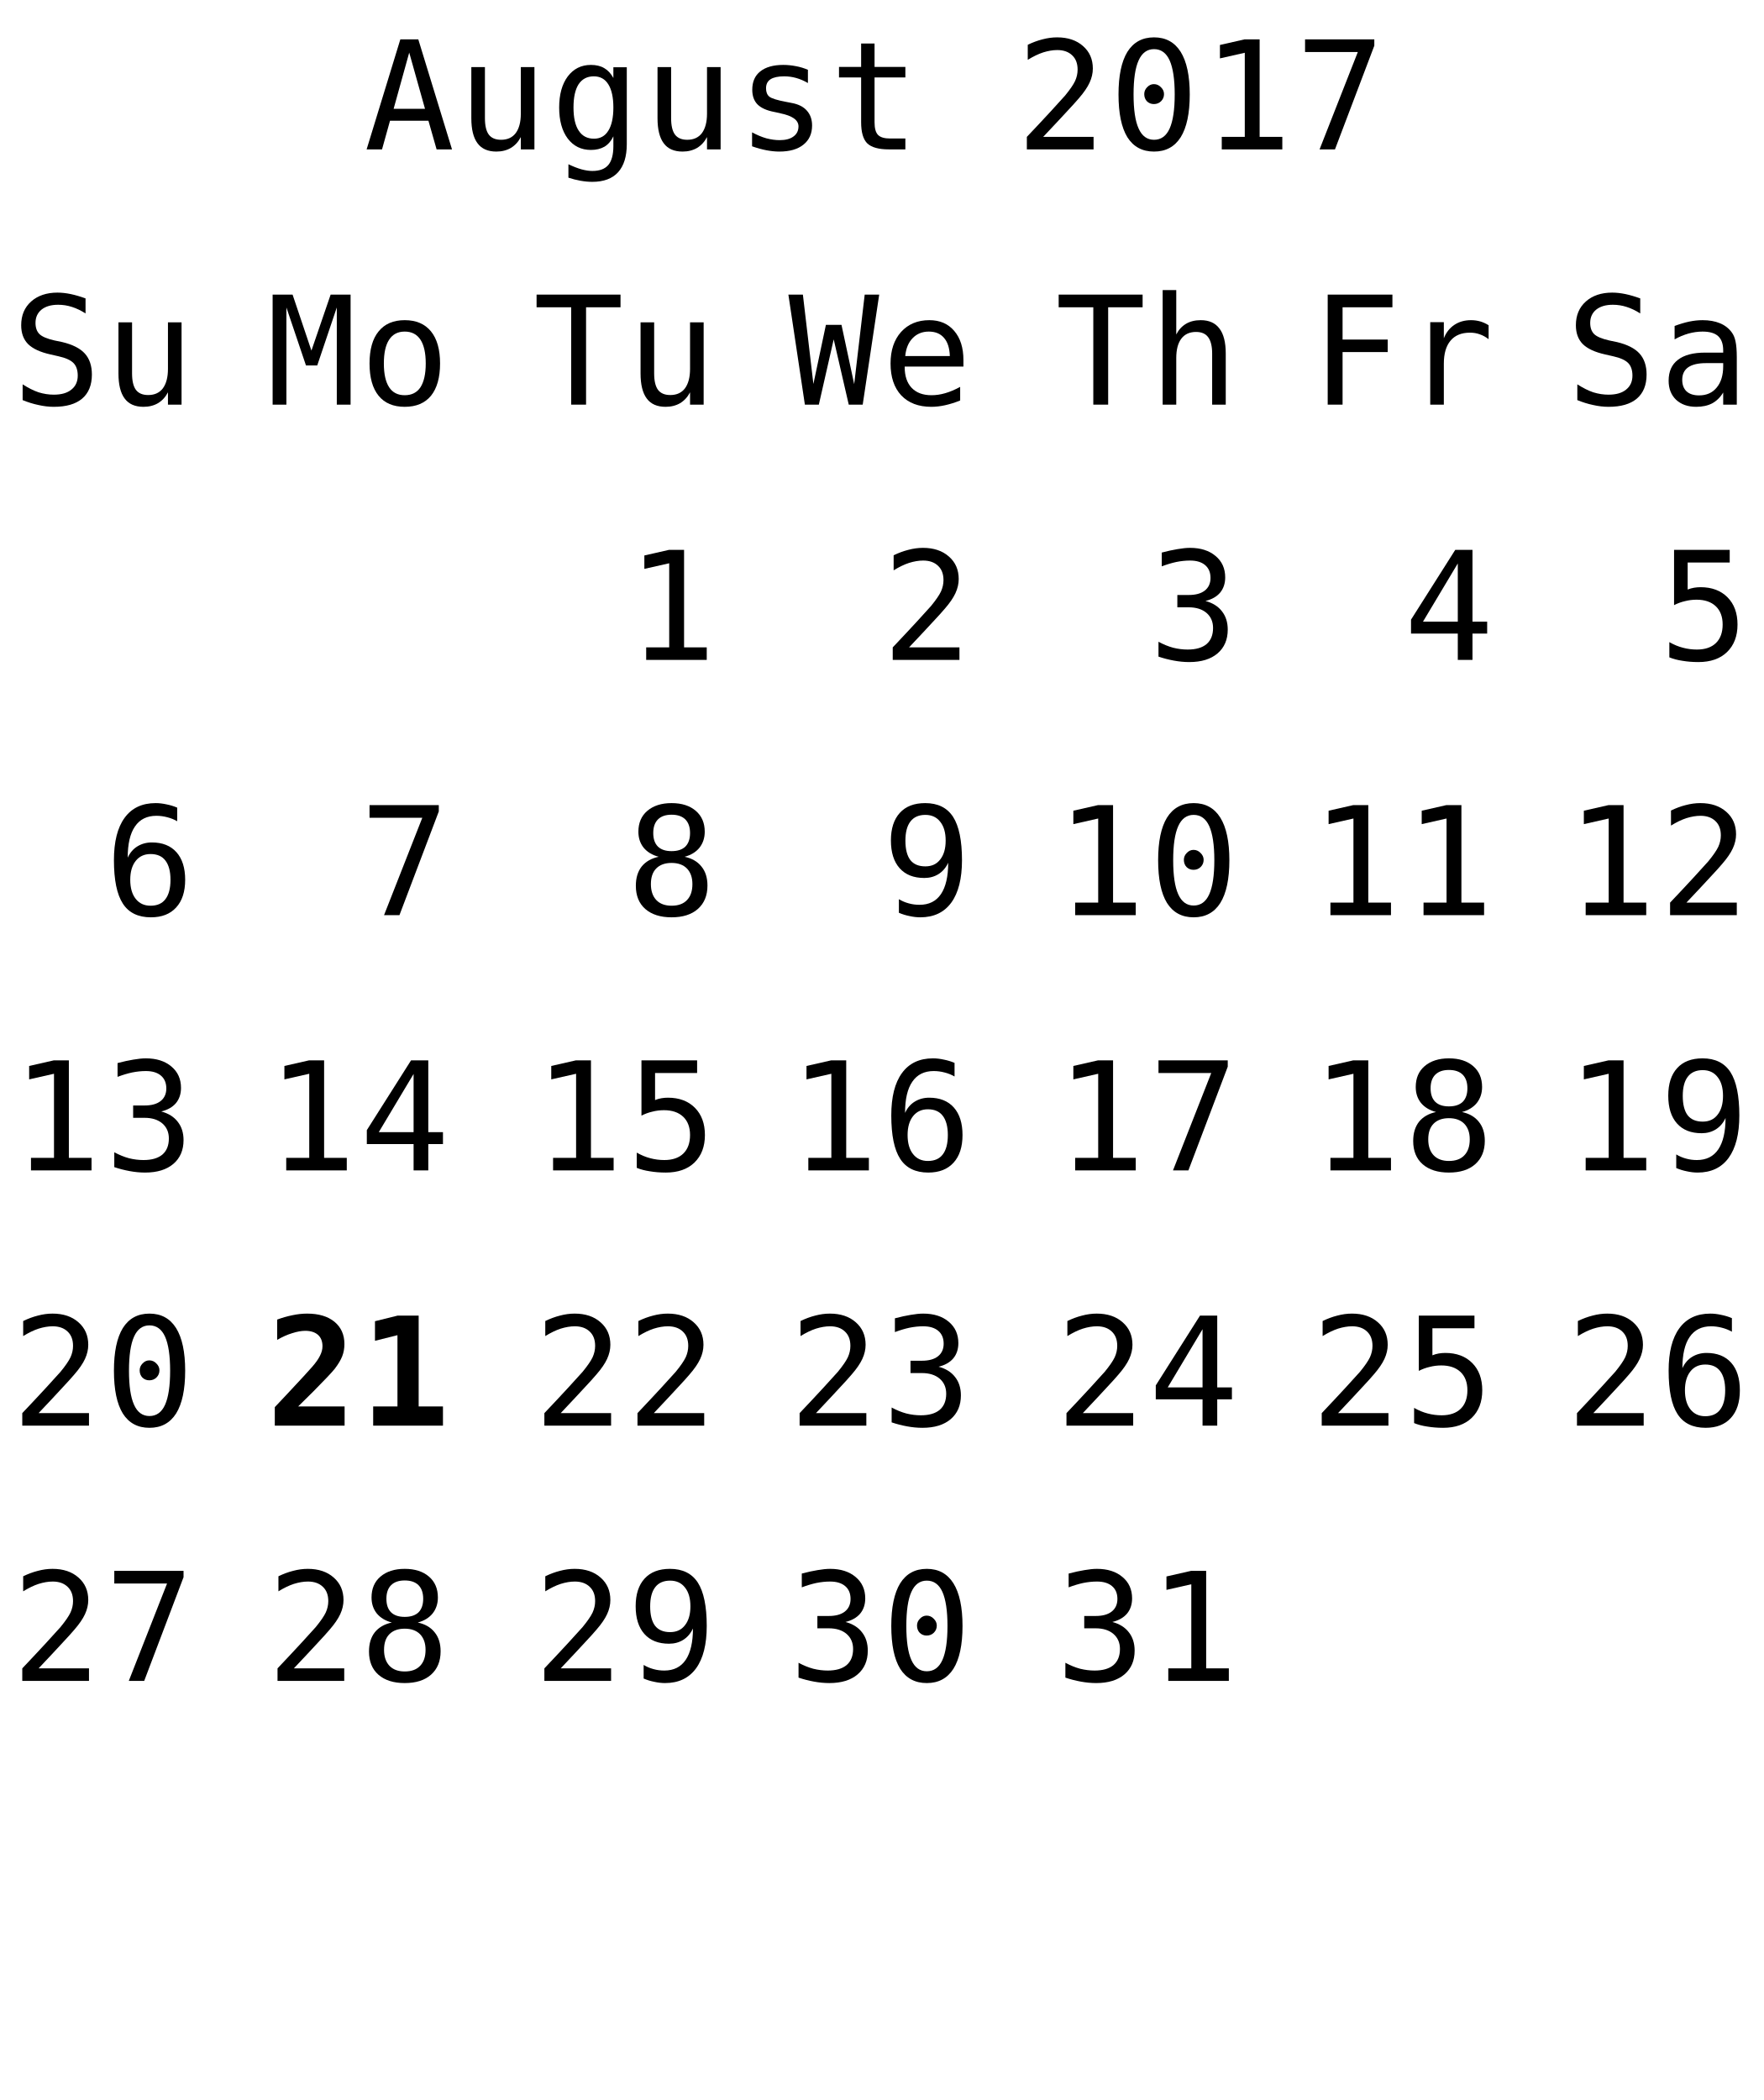
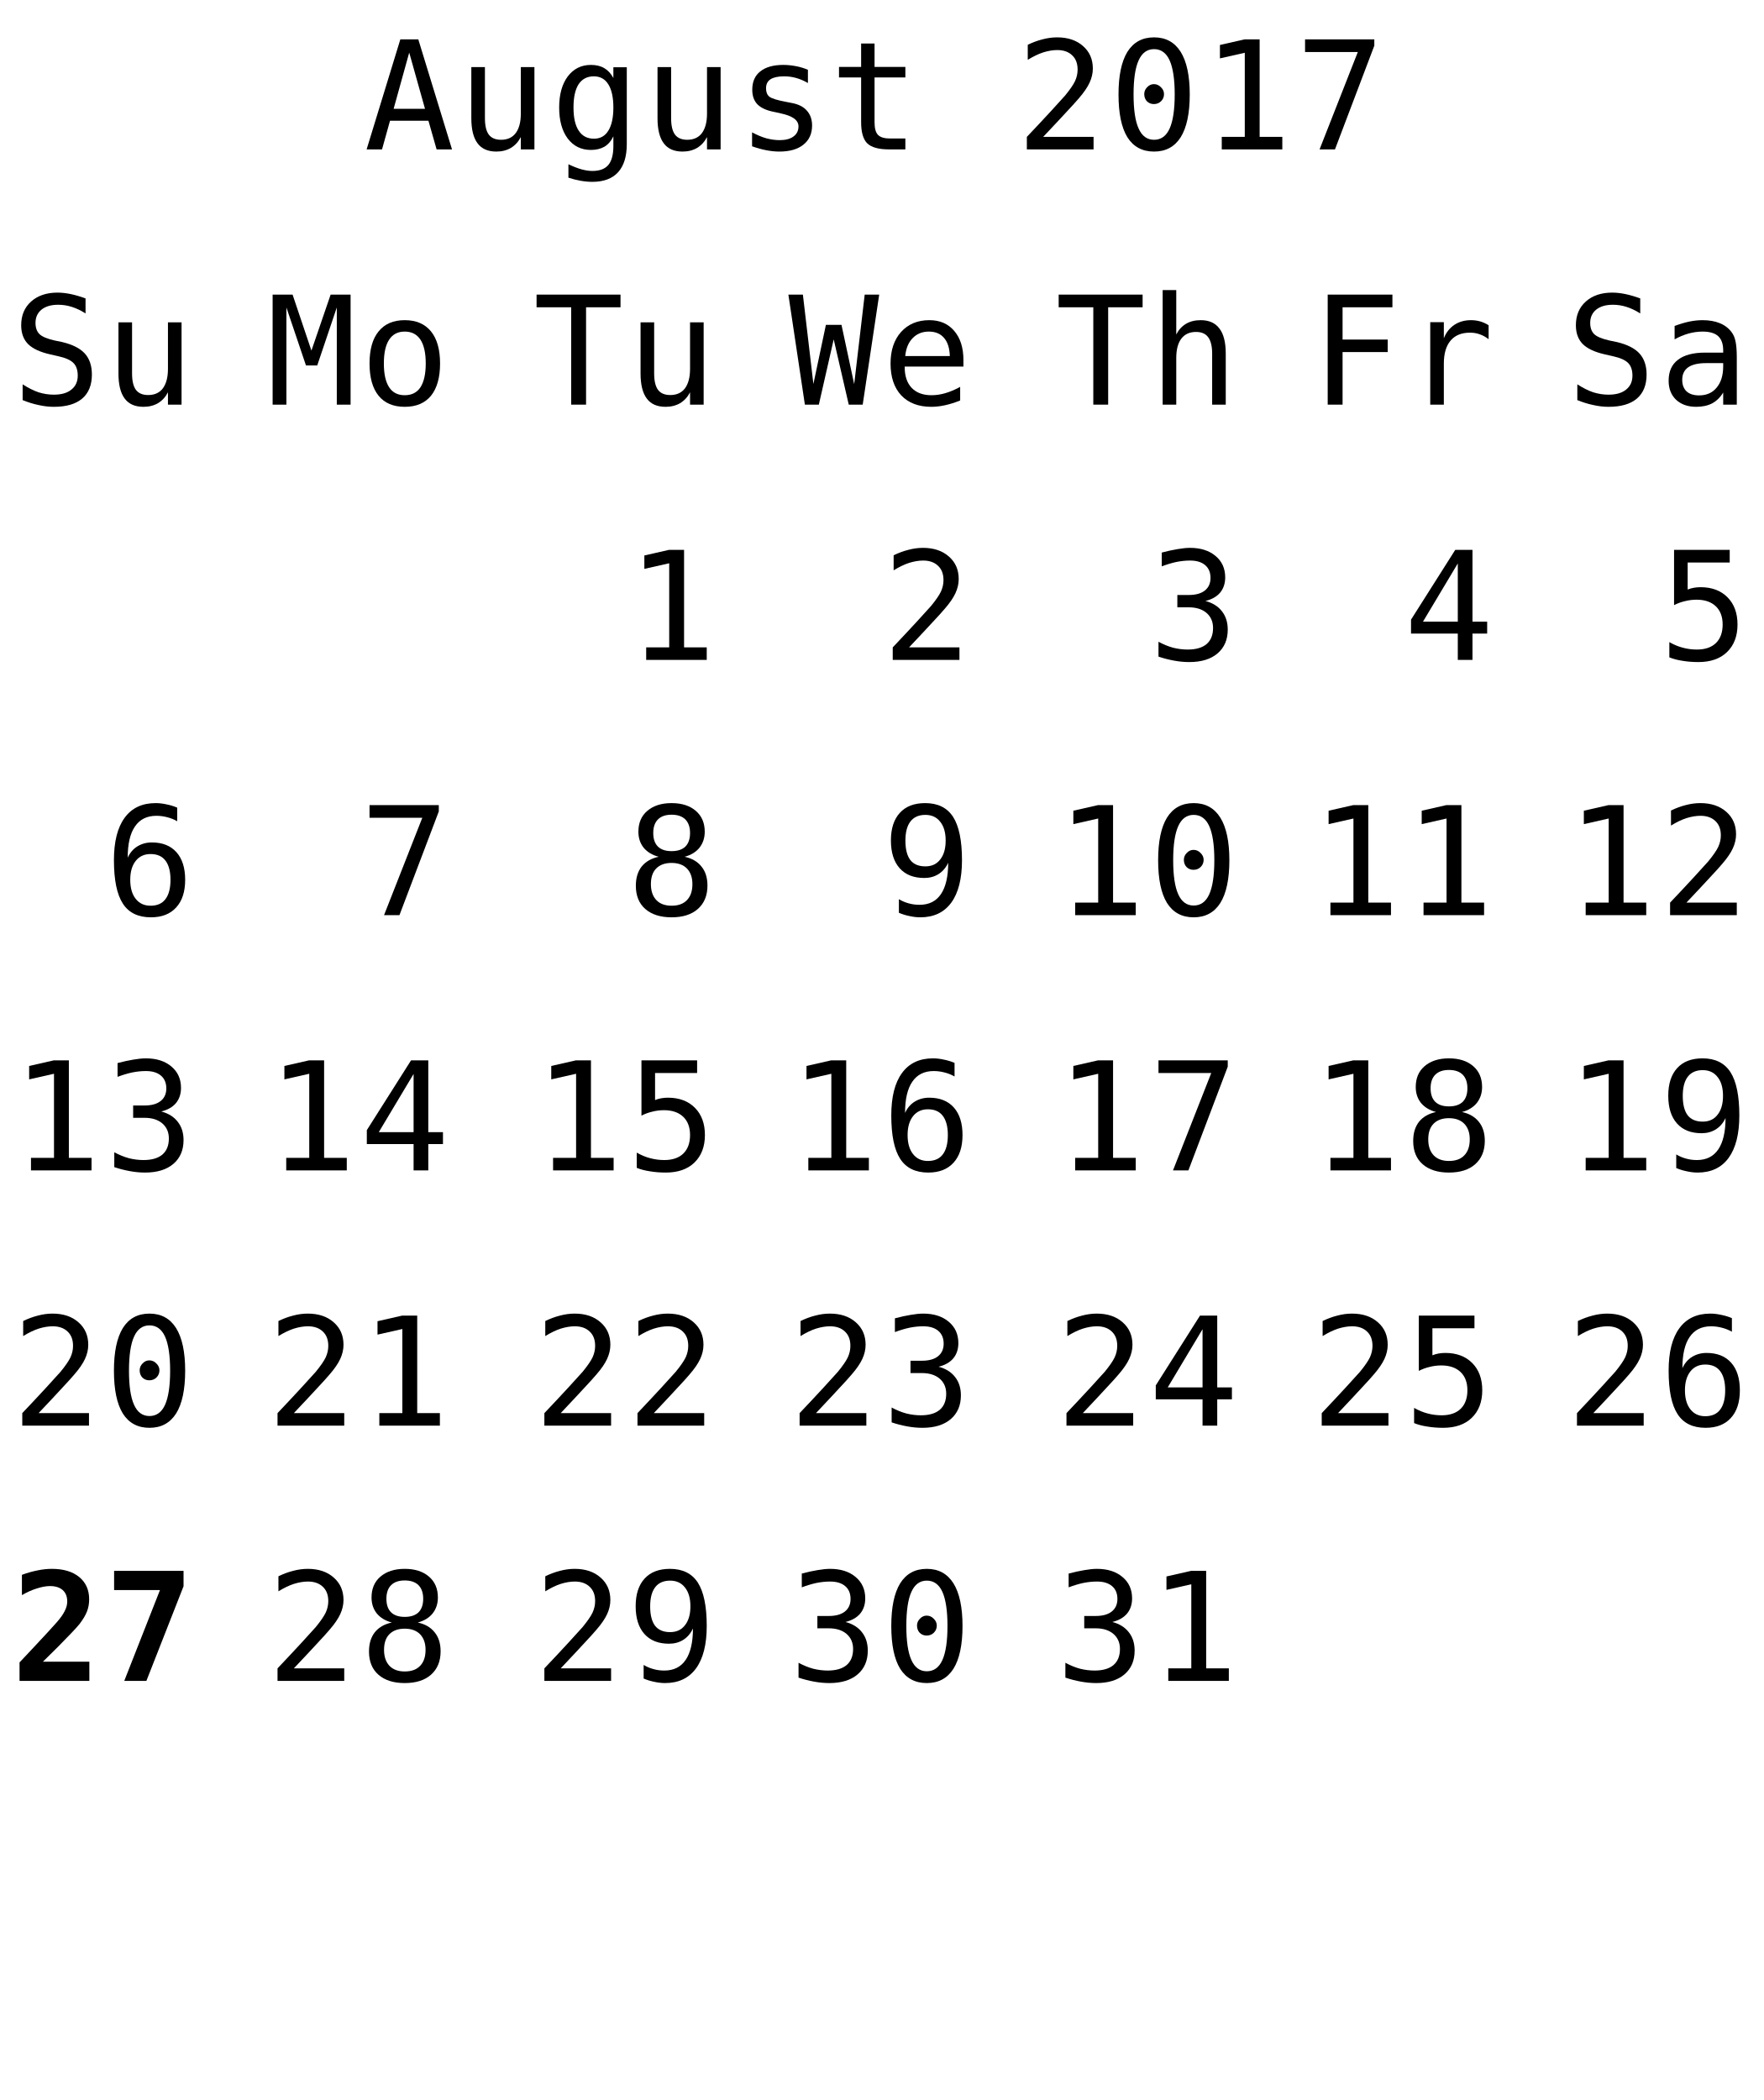
<svg xmlns="http://www.w3.org/2000/svg" xmlns:xlink="http://www.w3.org/1999/xlink" width="152pt" height="181pt" viewBox="0 0 152 181" version="1.1">
  <defs>
    <g>
      <symbol overflow="visible" id="glyph0-0">
        <path style="stroke:none;" d="M 0.656 2.297 L 0.656 -9.172 L 7.156 -9.172 L 7.156 2.297 Z M 1.391 1.578 L 6.438 1.578 L 6.438 -8.438 L 1.391 -8.438 Z M 1.391 1.578 " />
      </symbol>
      <symbol overflow="visible" id="glyph0-1">
        <path style="stroke:none;" d="M 3.906 -8.344 L 2.562 -3.5 L 5.266 -3.5 Z M 3.141 -9.484 L 4.688 -9.484 L 7.594 0 L 6.266 0 L 5.562 -2.469 L 2.25 -2.469 L 1.562 0 L 0.234 0 Z M 3.141 -9.484 " />
      </symbol>
      <symbol overflow="visible" id="glyph0-2">
        <path style="stroke:none;" d="M 1.234 -2.688 L 1.234 -7.094 L 2.406 -7.094 L 2.406 -2.688 C 2.406 -2.051 2.516 -1.582 2.734 -1.281 C 2.961 -0.977 3.316 -0.828 3.797 -0.828 C 4.348 -0.828 4.77 -1.02 5.062 -1.406 C 5.352 -1.801 5.5 -2.359 5.5 -3.078 L 5.5 -7.094 L 6.672 -7.094 L 6.672 0 L 5.5 0 L 5.5 -1.062 C 5.289 -0.656 5.004 -0.344 4.641 -0.125 C 4.285 0.082 3.867 0.188 3.391 0.188 C 2.66 0.188 2.117 -0.051 1.766 -0.531 C 1.41 -1.008 1.234 -1.727 1.234 -2.688 Z M 1.234 -2.688 " />
      </symbol>
      <symbol overflow="visible" id="glyph0-3">
        <path style="stroke:none;" d="M 5.453 -3.609 C 5.453 -4.484 5.305 -5.148 5.016 -5.609 C 4.734 -6.066 4.316 -6.297 3.766 -6.297 C 3.191 -6.297 2.754 -6.066 2.453 -5.609 C 2.16 -5.148 2.016 -4.484 2.016 -3.609 C 2.016 -2.734 2.164 -2.066 2.469 -1.609 C 2.77 -1.148 3.207 -0.922 3.781 -0.922 C 4.32 -0.922 4.734 -1.148 5.016 -1.609 C 5.305 -2.066 5.453 -2.734 5.453 -3.609 Z M 6.609 -0.453 C 6.609 0.609 6.359 1.414 5.859 1.969 C 5.359 2.52 4.617 2.797 3.641 2.797 C 3.316 2.797 2.977 2.766 2.625 2.703 C 2.27 2.641 1.922 2.551 1.578 2.438 L 1.578 1.281 C 1.992 1.477 2.367 1.625 2.703 1.719 C 3.047 1.812 3.359 1.859 3.641 1.859 C 4.266 1.859 4.723 1.688 5.016 1.344 C 5.305 1 5.453 0.457 5.453 -0.281 L 5.453 -1.125 C 5.266 -0.727 5.008 -0.43 4.688 -0.234 C 4.363 -0.047 3.973 0.047 3.516 0.047 C 2.68 0.047 2.016 -0.281 1.516 -0.938 C 1.023 -1.602 0.781 -2.492 0.781 -3.609 C 0.781 -4.723 1.023 -5.613 1.516 -6.281 C 2.016 -6.945 2.68 -7.281 3.516 -7.281 C 3.973 -7.281 4.359 -7.188 4.672 -7 C 4.984 -6.82 5.242 -6.539 5.453 -6.156 L 5.453 -7.078 L 6.609 -7.078 Z M 6.609 -0.453 " />
      </symbol>
      <symbol overflow="visible" id="glyph0-4">
        <path style="stroke:none;" d="M 6.172 -6.859 L 6.172 -5.719 C 5.836 -5.914 5.5 -6.062 5.156 -6.156 C 4.82 -6.25 4.477 -6.297 4.125 -6.297 C 3.602 -6.297 3.211 -6.211 2.953 -6.047 C 2.691 -5.879 2.562 -5.617 2.562 -5.266 C 2.562 -4.941 2.656 -4.703 2.844 -4.547 C 3.039 -4.391 3.523 -4.238 4.297 -4.094 L 4.781 -4 C 5.352 -3.895 5.785 -3.676 6.078 -3.344 C 6.379 -3.008 6.531 -2.582 6.531 -2.062 C 6.531 -1.352 6.281 -0.801 5.781 -0.406 C 5.289 -0.008 4.598 0.188 3.703 0.188 C 3.359 0.188 2.992 0.148 2.609 0.078 C 2.223 0.004 1.805 -0.109 1.359 -0.266 L 1.359 -1.469 C 1.785 -1.238 2.195 -1.066 2.594 -0.953 C 3 -0.848 3.379 -0.797 3.734 -0.797 C 4.242 -0.797 4.641 -0.898 4.922 -1.109 C 5.211 -1.316 5.359 -1.609 5.359 -1.984 C 5.359 -2.523 4.836 -2.898 3.797 -3.109 L 3.75 -3.125 L 3.312 -3.219 C 2.633 -3.344 2.141 -3.562 1.828 -3.875 C 1.523 -4.188 1.375 -4.609 1.375 -5.141 C 1.375 -5.828 1.602 -6.352 2.062 -6.719 C 2.531 -7.094 3.191 -7.281 4.047 -7.281 C 4.422 -7.281 4.785 -7.242 5.141 -7.172 C 5.492 -7.109 5.836 -7.004 6.172 -6.859 Z M 6.172 -6.859 " />
      </symbol>
      <symbol overflow="visible" id="glyph0-5">
        <path style="stroke:none;" d="M 3.891 -9.125 L 3.891 -7.109 L 6.547 -7.109 L 6.547 -6.203 L 3.891 -6.203 L 3.891 -2.344 C 3.891 -1.82 3.988 -1.457 4.188 -1.25 C 4.395 -1.039 4.742 -0.938 5.234 -0.938 L 6.547 -0.938 L 6.547 0 L 5.125 0 C 4.25 0 3.629 -0.172 3.266 -0.516 C 2.91 -0.867 2.734 -1.477 2.734 -2.344 L 2.734 -6.203 L 0.828 -6.203 L 0.828 -7.109 L 2.734 -7.109 L 2.734 -9.125 Z M 3.891 -9.125 " />
      </symbol>
      <symbol overflow="visible" id="glyph0-6">
        <path style="stroke:none;" d="" />
      </symbol>
      <symbol overflow="visible" id="glyph0-7">
        <path style="stroke:none;" d="M 2.375 -1.078 L 6.719 -1.078 L 6.719 0 L 0.969 0 L 0.969 -1.078 C 1.758 -1.91 2.445 -2.645 3.031 -3.281 C 3.625 -3.926 4.035 -4.379 4.266 -4.641 C 4.691 -5.16 4.977 -5.578 5.125 -5.891 C 5.27 -6.211 5.344 -6.539 5.344 -6.875 C 5.344 -7.406 5.188 -7.816 4.875 -8.109 C 4.562 -8.41 4.133 -8.562 3.594 -8.562 C 3.207 -8.562 2.801 -8.492 2.375 -8.359 C 1.957 -8.223 1.516 -8.008 1.047 -7.719 L 1.047 -9.016 C 1.473 -9.223 1.895 -9.379 2.312 -9.484 C 2.738 -9.598 3.16 -9.656 3.578 -9.656 C 4.504 -9.656 5.25 -9.406 5.812 -8.906 C 6.375 -8.414 6.656 -7.77 6.656 -6.969 C 6.656 -6.562 6.562 -6.156 6.375 -5.75 C 6.188 -5.344 5.879 -4.895 5.453 -4.406 C 5.223 -4.133 4.879 -3.754 4.422 -3.266 C 3.973 -2.773 3.289 -2.047 2.375 -1.078 Z M 2.375 -1.078 " />
      </symbol>
      <symbol overflow="visible" id="glyph0-8">
        <path style="stroke:none;" d="M 3.062 -4.766 C 3.062 -4.992 3.145 -5.191 3.312 -5.359 C 3.477 -5.535 3.672 -5.625 3.891 -5.625 C 4.129 -5.625 4.332 -5.535 4.5 -5.359 C 4.676 -5.191 4.766 -4.992 4.766 -4.766 C 4.766 -4.523 4.68 -4.32 4.516 -4.156 C 4.348 -3.988 4.141 -3.906 3.891 -3.906 C 3.66 -3.906 3.461 -3.984 3.297 -4.141 C 3.141 -4.305 3.062 -4.516 3.062 -4.766 Z M 3.906 -8.641 C 3.312 -8.641 2.867 -8.316 2.578 -7.672 C 2.285 -7.023 2.141 -6.047 2.141 -4.734 C 2.141 -3.422 2.285 -2.441 2.578 -1.797 C 2.867 -1.148 3.312 -0.828 3.906 -0.828 C 4.508 -0.828 4.957 -1.148 5.25 -1.797 C 5.539 -2.441 5.688 -3.422 5.688 -4.734 C 5.688 -6.047 5.539 -7.023 5.25 -7.672 C 4.957 -8.316 4.508 -8.641 3.906 -8.641 Z M 3.906 -9.656 C 4.914 -9.656 5.68 -9.238 6.203 -8.406 C 6.723 -7.57 6.984 -6.348 6.984 -4.734 C 6.984 -3.109 6.723 -1.879 6.203 -1.047 C 5.68 -0.223 4.914 0.188 3.906 0.188 C 2.895 0.188 2.129 -0.223 1.609 -1.047 C 1.098 -1.879 0.844 -3.109 0.844 -4.734 C 0.844 -6.348 1.098 -7.57 1.609 -8.406 C 2.129 -9.238 2.895 -9.656 3.906 -9.656 Z M 3.906 -9.656 " />
      </symbol>
      <symbol overflow="visible" id="glyph0-9">
        <path style="stroke:none;" d="M 1.719 -1.078 L 3.703 -1.078 L 3.703 -8.328 L 1.562 -7.844 L 1.562 -9 L 3.688 -9.484 L 4.984 -9.484 L 4.984 -1.078 L 6.938 -1.078 L 6.938 0 L 1.719 0 Z M 1.719 -1.078 " />
      </symbol>
      <symbol overflow="visible" id="glyph0-10">
        <path style="stroke:none;" d="M 0.875 -9.484 L 6.844 -9.484 L 6.844 -8.938 L 3.453 0 L 2.125 0 L 5.422 -8.391 L 0.875 -8.391 Z M 0.875 -9.484 " />
      </symbol>
      <symbol overflow="visible" id="glyph0-11">
        <path style="stroke:none;" d="M 0.297 -9.484 L 7.531 -9.484 L 7.531 -8.391 L 4.562 -8.391 L 4.562 0 L 3.281 0 L 3.281 -8.391 L 0.297 -8.391 Z M 0.297 -9.484 " />
      </symbol>
      <symbol overflow="visible" id="glyph0-12">
        <path style="stroke:none;" d="M 0 -9.484 L 1.25 -9.484 L 2.156 -1.781 L 3.234 -6.875 L 4.578 -6.875 L 5.672 -1.766 L 6.578 -9.484 L 7.828 -9.484 L 6.406 0 L 5.203 0 L 3.906 -5.625 L 2.625 0 L 1.422 0 Z M 0 -9.484 " />
      </symbol>
      <symbol overflow="visible" id="glyph0-13">
        <path style="stroke:none;" d="M 7.062 -3.844 L 7.062 -3.281 L 2 -3.281 L 2 -3.234 C 2 -2.461 2.203 -1.863 2.609 -1.438 C 3.016 -1.02 3.582 -0.812 4.312 -0.812 C 4.688 -0.812 5.078 -0.867 5.484 -0.984 C 5.891 -1.098 6.32 -1.281 6.781 -1.531 L 6.781 -0.359 C 6.344 -0.18 5.914 -0.047 5.5 0.047 C 5.082 0.141 4.68 0.188 4.297 0.188 C 3.191 0.188 2.328 -0.141 1.703 -0.797 C 1.086 -1.461 0.781 -2.379 0.781 -3.547 C 0.781 -4.68 1.082 -5.586 1.688 -6.266 C 2.301 -6.941 3.113 -7.281 4.125 -7.281 C 5.031 -7.281 5.742 -6.973 6.266 -6.359 C 6.797 -5.742 7.062 -4.906 7.062 -3.844 Z M 5.891 -4.188 C 5.867 -4.875 5.703 -5.395 5.391 -5.75 C 5.086 -6.113 4.648 -6.297 4.078 -6.297 C 3.516 -6.297 3.051 -6.109 2.688 -5.734 C 2.32 -5.359 2.109 -4.844 2.047 -4.188 Z M 5.891 -4.188 " />
      </symbol>
      <symbol overflow="visible" id="glyph0-14">
        <path style="stroke:none;" d="M 6.672 -4.406 L 6.672 0 L 5.5 0 L 5.5 -4.406 C 5.5 -5.039 5.383 -5.508 5.156 -5.812 C 4.938 -6.113 4.586 -6.266 4.109 -6.266 C 3.555 -6.266 3.133 -6.07 2.844 -5.688 C 2.551 -5.301 2.406 -4.742 2.406 -4.016 L 2.406 0 L 1.234 0 L 1.234 -9.875 L 2.406 -9.875 L 2.406 -6.047 C 2.613 -6.453 2.895 -6.758 3.25 -6.969 C 3.602 -7.176 4.023 -7.281 4.516 -7.281 C 5.234 -7.281 5.77 -7.039 6.125 -6.562 C 6.488 -6.094 6.672 -5.375 6.672 -4.406 Z M 6.672 -4.406 " />
      </symbol>
      <symbol overflow="visible" id="glyph0-15">
        <path style="stroke:none;" d="M 4.922 -5.078 C 5.547 -4.91 6.02 -4.613 6.344 -4.188 C 6.676 -3.77 6.844 -3.242 6.844 -2.609 C 6.844 -1.742 6.551 -1.062 5.969 -0.562 C 5.383 -0.062 4.57 0.188 3.531 0.188 C 3.094 0.188 2.648 0.145 2.203 0.062 C 1.754 -0.02 1.312 -0.133 0.875 -0.281 L 0.875 -1.562 C 1.301 -1.332 1.723 -1.16 2.141 -1.047 C 2.566 -0.941 2.984 -0.891 3.391 -0.891 C 4.098 -0.891 4.641 -1.047 5.016 -1.359 C 5.391 -1.68 5.578 -2.145 5.578 -2.75 C 5.578 -3.289 5.391 -3.723 5.016 -4.047 C 4.641 -4.367 4.129 -4.531 3.484 -4.531 L 2.5 -4.531 L 2.5 -5.594 L 3.484 -5.594 C 4.078 -5.594 4.535 -5.719 4.859 -5.969 C 5.191 -6.227 5.359 -6.594 5.359 -7.062 C 5.359 -7.539 5.203 -7.91 4.891 -8.172 C 4.586 -8.43 4.156 -8.562 3.594 -8.562 C 3.207 -8.562 2.812 -8.52 2.406 -8.438 C 2.008 -8.352 1.594 -8.227 1.156 -8.062 L 1.156 -9.25 C 1.664 -9.383 2.117 -9.484 2.516 -9.547 C 2.922 -9.617 3.281 -9.656 3.594 -9.656 C 4.508 -9.656 5.242 -9.422 5.797 -8.953 C 6.348 -8.492 6.625 -7.879 6.625 -7.109 C 6.625 -6.586 6.477 -6.148 6.188 -5.797 C 5.895 -5.453 5.473 -5.211 4.922 -5.078 Z M 4.922 -5.078 " />
      </symbol>
      <symbol overflow="visible" id="glyph0-16">
        <path style="stroke:none;" d="M 1.484 -9.484 L 7.062 -9.484 L 7.062 -8.391 L 2.766 -8.391 L 2.766 -5.609 L 6.656 -5.609 L 6.656 -4.531 L 2.766 -4.531 L 2.766 0 L 1.484 0 Z M 1.484 -9.484 " />
      </symbol>
      <symbol overflow="visible" id="glyph0-17">
        <path style="stroke:none;" d="M 7.328 -5.641 C 7.078 -5.836 6.82 -5.977 6.562 -6.062 C 6.312 -6.156 6.031 -6.203 5.719 -6.203 C 4.988 -6.203 4.43 -5.973 4.047 -5.516 C 3.66 -5.055 3.469 -4.395 3.469 -3.531 L 3.469 0 L 2.297 0 L 2.297 -7.109 L 3.469 -7.109 L 3.469 -5.719 C 3.664 -6.219 3.969 -6.602 4.375 -6.875 C 4.781 -7.145 5.258 -7.281 5.812 -7.281 C 6.094 -7.281 6.359 -7.242 6.609 -7.172 C 6.859 -7.098 7.098 -6.988 7.328 -6.844 Z M 7.328 -5.641 " />
      </symbol>
      <symbol overflow="visible" id="glyph0-18">
        <path style="stroke:none;" d="M 4.672 -8.312 L 1.672 -3.297 L 4.672 -3.297 Z M 4.453 -9.484 L 5.938 -9.484 L 5.938 -3.297 L 7.203 -3.297 L 7.203 -2.266 L 5.938 -2.266 L 5.938 0 L 4.672 0 L 4.672 -2.266 L 0.641 -2.266 L 0.641 -3.469 Z M 4.453 -9.484 " />
      </symbol>
      <symbol overflow="visible" id="glyph0-19">
        <path style="stroke:none;" d="M 6.422 -9.156 L 6.422 -7.859 C 6.035 -8.109 5.645 -8.297 5.25 -8.422 C 4.863 -8.547 4.469 -8.609 4.062 -8.609 C 3.457 -8.609 2.977 -8.469 2.625 -8.188 C 2.281 -7.906 2.109 -7.523 2.109 -7.047 C 2.109 -6.629 2.223 -6.305 2.453 -6.078 C 2.68 -5.859 3.113 -5.676 3.75 -5.531 L 4.422 -5.391 C 5.305 -5.18 5.953 -4.852 6.359 -4.406 C 6.766 -3.957 6.969 -3.352 6.969 -2.594 C 6.969 -1.688 6.688 -0.992 6.125 -0.516 C 5.57 -0.047 4.758 0.188 3.688 0.188 C 3.25 0.188 2.805 0.133 2.359 0.031 C 1.91 -0.062 1.457 -0.203 1 -0.391 L 1 -1.75 C 1.488 -1.438 1.945 -1.207 2.375 -1.062 C 2.812 -0.926 3.25 -0.859 3.688 -0.859 C 4.344 -0.859 4.848 -1.004 5.203 -1.297 C 5.566 -1.586 5.75 -1.988 5.75 -2.5 C 5.75 -2.977 5.625 -3.344 5.375 -3.594 C 5.125 -3.844 4.691 -4.035 4.078 -4.172 L 3.391 -4.328 C 2.516 -4.523 1.875 -4.82 1.469 -5.219 C 1.07 -5.625 0.875 -6.164 0.875 -6.844 C 0.875 -7.695 1.16 -8.379 1.734 -8.891 C 2.305 -9.398 3.062 -9.656 4 -9.656 C 4.363 -9.656 4.742 -9.613 5.141 -9.531 C 5.547 -9.445 5.973 -9.32 6.422 -9.156 Z M 6.422 -9.156 " />
      </symbol>
      <symbol overflow="visible" id="glyph0-20">
        <path style="stroke:none;" d="M 4.453 -3.578 L 4.062 -3.578 C 3.383 -3.578 2.875 -3.457 2.531 -3.219 C 2.188 -2.977 2.016 -2.617 2.016 -2.141 C 2.016 -1.711 2.141 -1.379 2.391 -1.141 C 2.648 -0.91 3.008 -0.797 3.469 -0.797 C 4.113 -0.797 4.617 -1.02 4.984 -1.469 C 5.359 -1.914 5.547 -2.531 5.547 -3.312 L 5.547 -3.578 Z M 6.719 -4.062 L 6.719 0 L 5.547 0 L 5.547 -1.047 C 5.297 -0.629 4.977 -0.316 4.594 -0.109 C 4.219 0.086 3.758 0.188 3.219 0.188 C 2.5 0.188 1.922 -0.016 1.484 -0.422 C 1.055 -0.836 0.844 -1.383 0.844 -2.062 C 0.844 -2.852 1.109 -3.453 1.641 -3.859 C 2.172 -4.273 2.953 -4.484 3.984 -4.484 L 5.547 -4.484 L 5.547 -4.672 C 5.547 -5.234 5.398 -5.645 5.109 -5.906 C 4.828 -6.164 4.379 -6.297 3.766 -6.297 C 3.359 -6.297 2.953 -6.238 2.547 -6.125 C 2.141 -6.008 1.742 -5.844 1.359 -5.625 L 1.359 -6.781 C 1.797 -6.945 2.211 -7.07 2.609 -7.156 C 3.004 -7.238 3.391 -7.281 3.766 -7.281 C 4.348 -7.281 4.848 -7.191 5.266 -7.016 C 5.68 -6.848 6.02 -6.586 6.281 -6.234 C 6.438 -6.023 6.547 -5.766 6.609 -5.453 C 6.68 -5.141 6.719 -4.676 6.719 -4.062 Z M 6.719 -4.062 " />
      </symbol>
      <symbol overflow="visible" id="glyph0-21">
        <path style="stroke:none;" d="M 1.312 -9.484 L 6.109 -9.484 L 6.109 -8.391 L 2.484 -8.391 L 2.484 -6.062 C 2.66 -6.133 2.844 -6.188 3.031 -6.219 C 3.219 -6.25 3.406 -6.266 3.594 -6.266 C 4.57 -6.266 5.348 -5.973 5.922 -5.391 C 6.492 -4.816 6.781 -4.035 6.781 -3.047 C 6.781 -2.047 6.477 -1.254 5.875 -0.672 C 5.281 -0.098 4.457 0.188 3.406 0.188 C 2.906 0.188 2.445 0.148 2.031 0.078 C 1.613 0.016 1.238 -0.082 0.906 -0.219 L 0.906 -1.531 C 1.289 -1.312 1.68 -1.148 2.078 -1.047 C 2.473 -0.941 2.875 -0.891 3.281 -0.891 C 3.988 -0.891 4.535 -1.078 4.922 -1.453 C 5.305 -1.828 5.5 -2.359 5.5 -3.047 C 5.5 -3.723 5.301 -4.25 4.906 -4.625 C 4.508 -5 3.957 -5.188 3.25 -5.188 C 2.906 -5.188 2.57 -5.145 2.25 -5.062 C 1.926 -4.988 1.613 -4.875 1.312 -4.719 Z M 1.312 -9.484 " />
      </symbol>
      <symbol overflow="visible" id="glyph0-22">
        <path style="stroke:none;" d="M 6.297 -9.266 L 6.297 -8.094 C 6.023 -8.25 5.738 -8.363 5.438 -8.438 C 5.133 -8.52 4.82 -8.562 4.5 -8.562 C 3.688 -8.562 3.07 -8.254 2.656 -7.641 C 2.238 -7.035 2.031 -6.141 2.031 -4.953 C 2.227 -5.379 2.504 -5.703 2.859 -5.922 C 3.223 -6.148 3.641 -6.266 4.109 -6.266 C 5.023 -6.266 5.734 -5.984 6.234 -5.422 C 6.734 -4.859 6.984 -4.066 6.984 -3.047 C 6.984 -2.016 6.723 -1.219 6.203 -0.656 C 5.691 -0.094 4.969 0.188 4.031 0.188 C 2.926 0.188 2.117 -0.207 1.609 -1 C 1.098 -1.789 0.844 -3.035 0.844 -4.734 C 0.844 -6.328 1.148 -7.547 1.766 -8.391 C 2.379 -9.234 3.27 -9.656 4.438 -9.656 C 4.75 -9.656 5.062 -9.617 5.375 -9.547 C 5.695 -9.484 6.004 -9.391 6.297 -9.266 Z M 4 -5.266 C 3.457 -5.266 3.031 -5.066 2.719 -4.672 C 2.406 -4.273 2.25 -3.734 2.25 -3.047 C 2.25 -2.348 2.406 -1.801 2.719 -1.406 C 3.031 -1.008 3.457 -0.812 4 -0.812 C 4.57 -0.812 5 -1 5.281 -1.375 C 5.57 -1.75 5.719 -2.305 5.719 -3.047 C 5.719 -3.773 5.57 -4.328 5.281 -4.703 C 5 -5.078 4.57 -5.266 4 -5.266 Z M 4 -5.266 " />
      </symbol>
      <symbol overflow="visible" id="glyph0-23">
        <path style="stroke:none;" d="M 0.547 -9.484 L 2.266 -9.484 L 3.891 -4.656 L 5.547 -9.484 L 7.266 -9.484 L 7.266 0 L 6.078 0 L 6.078 -8.375 L 4.391 -3.375 L 3.422 -3.375 L 1.734 -8.375 L 1.734 0 L 0.547 0 Z M 0.547 -9.484 " />
      </symbol>
      <symbol overflow="visible" id="glyph0-24">
        <path style="stroke:none;" d="M 3.906 -6.297 C 3.312 -6.297 2.863 -6.062 2.562 -5.594 C 2.258 -5.133 2.109 -4.453 2.109 -3.547 C 2.109 -2.648 2.258 -1.969 2.562 -1.5 C 2.863 -1.039 3.312 -0.812 3.906 -0.812 C 4.508 -0.812 4.961 -1.039 5.266 -1.5 C 5.566 -1.969 5.719 -2.648 5.719 -3.547 C 5.719 -4.453 5.566 -5.133 5.266 -5.594 C 4.961 -6.062 4.508 -6.297 3.906 -6.297 Z M 3.906 -7.281 C 4.895 -7.281 5.648 -6.957 6.172 -6.312 C 6.691 -5.676 6.953 -4.754 6.953 -3.547 C 6.953 -2.336 6.691 -1.41 6.172 -0.766 C 5.648 -0.129 4.895 0.188 3.906 0.188 C 2.926 0.188 2.176 -0.129 1.656 -0.766 C 1.133 -1.41 0.875 -2.336 0.875 -3.547 C 0.875 -4.754 1.133 -5.676 1.656 -6.312 C 2.176 -6.957 2.926 -7.281 3.906 -7.281 Z M 3.906 -7.281 " />
      </symbol>
      <symbol overflow="visible" id="glyph0-25">
        <path style="stroke:none;" d="M 3.906 -4.5 C 3.332 -4.5 2.891 -4.336 2.578 -4.016 C 2.273 -3.703 2.125 -3.254 2.125 -2.672 C 2.125 -2.086 2.281 -1.629 2.594 -1.297 C 2.906 -0.973 3.344 -0.812 3.906 -0.812 C 4.488 -0.812 4.93 -0.973 5.234 -1.297 C 5.547 -1.617 5.703 -2.078 5.703 -2.672 C 5.703 -3.242 5.547 -3.691 5.234 -4.016 C 4.922 -4.336 4.477 -4.5 3.906 -4.5 Z M 2.797 -5.031 C 2.242 -5.176 1.812 -5.438 1.5 -5.812 C 1.195 -6.195 1.047 -6.656 1.047 -7.188 C 1.047 -7.945 1.301 -8.547 1.812 -8.984 C 2.332 -9.43 3.031 -9.656 3.906 -9.656 C 4.789 -9.656 5.488 -9.43 6 -8.984 C 6.508 -8.547 6.766 -7.945 6.766 -7.188 C 6.766 -6.656 6.613 -6.195 6.312 -5.812 C 6.008 -5.438 5.582 -5.176 5.031 -5.031 C 5.664 -4.895 6.148 -4.613 6.484 -4.188 C 6.828 -3.77 7 -3.223 7 -2.547 C 7 -1.691 6.723 -1.02 6.172 -0.531 C 5.629 -0.051 4.875 0.188 3.906 0.188 C 2.945 0.188 2.191 -0.051 1.641 -0.531 C 1.098 -1.008 0.828 -1.676 0.828 -2.531 C 0.828 -3.207 0.992 -3.758 1.328 -4.188 C 1.672 -4.613 2.16 -4.895 2.797 -5.031 Z M 2.328 -7.078 C 2.328 -6.566 2.461 -6.176 2.734 -5.906 C 3.004 -5.645 3.395 -5.516 3.906 -5.516 C 4.426 -5.516 4.82 -5.645 5.094 -5.906 C 5.363 -6.176 5.5 -6.566 5.5 -7.078 C 5.5 -7.586 5.363 -7.977 5.094 -8.25 C 4.82 -8.52 4.426 -8.656 3.906 -8.656 C 3.395 -8.656 3.004 -8.52 2.734 -8.25 C 2.461 -7.977 2.328 -7.586 2.328 -7.078 Z M 2.328 -7.078 " />
      </symbol>
      <symbol overflow="visible" id="glyph0-26">
        <path style="stroke:none;" d="M 3.781 -4.203 C 4.332 -4.203 4.758 -4.398 5.062 -4.797 C 5.375 -5.191 5.531 -5.734 5.531 -6.422 C 5.531 -7.117 5.375 -7.66 5.062 -8.047 C 4.758 -8.441 4.332 -8.641 3.781 -8.641 C 3.219 -8.641 2.789 -8.453 2.5 -8.078 C 2.207 -7.703 2.062 -7.148 2.062 -6.422 C 2.062 -5.68 2.203 -5.125 2.484 -4.75 C 2.773 -4.383 3.207 -4.203 3.781 -4.203 Z M 1.5 -0.203 L 1.5 -1.375 C 1.758 -1.219 2.039 -1.098 2.344 -1.016 C 2.645 -0.93 2.957 -0.891 3.281 -0.891 C 4.094 -0.891 4.707 -1.195 5.125 -1.812 C 5.539 -2.426 5.75 -3.328 5.75 -4.516 C 5.551 -4.086 5.27 -3.758 4.906 -3.531 C 4.551 -3.312 4.145 -3.203 3.688 -3.203 C 2.77 -3.203 2.062 -3.484 1.562 -4.047 C 1.062 -4.609 0.812 -5.406 0.812 -6.438 C 0.812 -7.457 1.066 -8.25 1.578 -8.812 C 2.086 -9.375 2.816 -9.656 3.766 -9.656 C 4.859 -9.656 5.66 -9.258 6.172 -8.469 C 6.68 -7.676 6.938 -6.43 6.938 -4.734 C 6.938 -3.141 6.629 -1.922 6.016 -1.078 C 5.398 -0.234 4.508 0.188 3.344 0.188 C 3.031 0.188 2.719 0.148 2.406 0.078 C 2.094 0.016 1.789 -0.078 1.5 -0.203 Z M 1.5 -0.203 " />
      </symbol>
      <symbol overflow="visible" id="glyph1-0">
        <path style="stroke:none;" d="M 0.656 2.297 L 0.656 -9.172 L 7.156 -9.172 L 7.156 2.297 Z M 1.391 1.578 L 6.438 1.578 L 6.438 -8.438 L 1.391 -8.438 Z M 1.391 1.578 " />
      </symbol>
      <symbol overflow="visible" id="glyph1-1">
        <path style="stroke:none;" d="M 2.75 -1.656 L 6.75 -1.656 L 6.75 0 L 0.734 0 L 0.734 -1.594 L 1.75 -2.672 C 2.957 -3.961 3.688 -4.754 3.938 -5.047 C 4.258 -5.41 4.488 -5.734 4.625 -6.016 C 4.77 -6.297 4.844 -6.57 4.844 -6.844 C 4.844 -7.27 4.711 -7.598 4.453 -7.828 C 4.191 -8.055 3.828 -8.172 3.359 -8.172 C 3.023 -8.172 2.648 -8.102 2.234 -7.969 C 1.816 -7.844 1.383 -7.648 0.938 -7.391 L 0.938 -9.141 C 1.383 -9.305 1.82 -9.43 2.25 -9.516 C 2.688 -9.609 3.109 -9.656 3.516 -9.656 C 4.516 -9.656 5.301 -9.422 5.875 -8.953 C 6.445 -8.484 6.734 -7.844 6.734 -7.031 C 6.734 -6.656 6.672 -6.305 6.547 -5.984 C 6.422 -5.66 6.207 -5.301 5.906 -4.906 C 5.676 -4.613 5.062 -3.961 4.062 -2.953 C 3.508 -2.41 3.07 -1.977 2.75 -1.656 Z M 2.75 -1.656 " />
      </symbol>
      <symbol overflow="visible" id="glyph1-2">
-         <path style="stroke:none;" d="M 1.188 -1.656 L 3.281 -1.656 L 3.281 -7.797 L 1.344 -7.312 L 1.344 -9 L 3.297 -9.484 L 5.109 -9.484 L 5.109 -1.656 L 7.203 -1.656 L 7.203 0 L 1.188 0 Z M 1.188 -1.656 " />
+         <path style="stroke:none;" d="M 0.859 -9.484 L 6.844 -9.484 L 6.844 -8.156 L 3.641 0 L 1.734 0 L 4.812 -7.828 L 0.859 -7.828 Z M 0.859 -9.484 " />
      </symbol>
    </g>
  </defs>
  <g id="surface2">
    <g style="fill:rgb(0%,0%,0%);fill-opacity:1;">
      <use xlink:href="#glyph0-1" x="31.365" y="12.876" />
      <use xlink:href="#glyph0-2" x="39.39" y="12.876" />
      <use xlink:href="#glyph0-3" x="47.414" y="12.876" />
      <use xlink:href="#glyph0-2" x="55.438" y="12.876" />
      <use xlink:href="#glyph0-4" x="63.463" y="12.876" />
      <use xlink:href="#glyph0-5" x="71.487" y="12.876" />
      <use xlink:href="#glyph0-6" x="79.512" y="12.876" />
      <use xlink:href="#glyph0-7" x="87.536" y="12.876" />
      <use xlink:href="#glyph0-8" x="95.561" y="12.876" />
      <use xlink:href="#glyph0-9" x="103.585" y="12.876" />
      <use xlink:href="#glyph0-10" x="111.609" y="12.876" />
    </g>
    <g style="fill:rgb(0%,0%,0%);fill-opacity:1;">
      <use xlink:href="#glyph0-11" x="45.951" y="34.876" />
      <use xlink:href="#glyph0-2" x="53.976" y="34.876" />
    </g>
    <g style="fill:rgb(0%,0%,0%);fill-opacity:1;">
      <use xlink:href="#glyph0-6" x="45.951" y="56.876" />
      <use xlink:href="#glyph0-9" x="53.976" y="56.876" />
    </g>
    <g style="fill:rgb(0%,0%,0%);fill-opacity:1;">
      <use xlink:href="#glyph0-12" x="67.951" y="34.876" />
      <use xlink:href="#glyph0-13" x="75.976" y="34.876" />
    </g>
    <g style="fill:rgb(0%,0%,0%);fill-opacity:1;">
      <use xlink:href="#glyph0-6" x="67.951" y="56.876" />
      <use xlink:href="#glyph0-7" x="75.976" y="56.876" />
    </g>
    <g style="fill:rgb(0%,0%,0%);fill-opacity:1;">
      <use xlink:href="#glyph0-11" x="90.951" y="34.876" />
      <use xlink:href="#glyph0-14" x="98.976" y="34.876" />
    </g>
    <g style="fill:rgb(0%,0%,0%);fill-opacity:1;">
      <use xlink:href="#glyph0-6" x="90.951" y="56.876" />
      <use xlink:href="#glyph0-15" x="98.976" y="56.876" />
    </g>
    <g style="fill:rgb(0%,0%,0%);fill-opacity:1;">
      <use xlink:href="#glyph0-16" x="112.951" y="34.876" />
      <use xlink:href="#glyph0-17" x="120.976" y="34.876" />
    </g>
    <g style="fill:rgb(0%,0%,0%);fill-opacity:1;">
      <use xlink:href="#glyph0-6" x="112.951" y="56.876" />
      <use xlink:href="#glyph0-18" x="120.976" y="56.876" />
    </g>
    <g style="fill:rgb(0%,0%,0%);fill-opacity:1;">
      <use xlink:href="#glyph0-19" x="134.951" y="34.876" />
      <use xlink:href="#glyph0-20" x="142.976" y="34.876" />
    </g>
    <g style="fill:rgb(0%,0%,0%);fill-opacity:1;">
      <use xlink:href="#glyph0-6" x="134.951" y="56.876" />
      <use xlink:href="#glyph0-21" x="142.976" y="56.876" />
    </g>
    <g style="fill:rgb(0%,0%,0%);fill-opacity:1;">
      <use xlink:href="#glyph0-19" x="0.951" y="34.876" />
      <use xlink:href="#glyph0-2" x="8.976" y="34.876" />
    </g>
    <g style="fill:rgb(0%,0%,0%);fill-opacity:1;">
      <use xlink:href="#glyph0-6" x="0.951" y="78.876" />
      <use xlink:href="#glyph0-22" x="8.976" y="78.876" />
    </g>
    <g style="fill:rgb(0%,0%,0%);fill-opacity:1;">
      <use xlink:href="#glyph0-23" x="22.951" y="34.876" />
      <use xlink:href="#glyph0-24" x="30.976" y="34.876" />
    </g>
    <g style="fill:rgb(0%,0%,0%);fill-opacity:1;">
      <use xlink:href="#glyph0-6" x="22.951" y="78.876" />
      <use xlink:href="#glyph0-10" x="30.976" y="78.876" />
    </g>
    <g style="fill:rgb(0%,0%,0%);fill-opacity:1;">
      <use xlink:href="#glyph0-6" x="45.951" y="78.876" />
      <use xlink:href="#glyph0-25" x="53.976" y="78.876" />
    </g>
    <g style="fill:rgb(0%,0%,0%);fill-opacity:1;">
      <use xlink:href="#glyph0-6" x="67.951" y="78.876" />
      <use xlink:href="#glyph0-26" x="75.976" y="78.876" />
    </g>
    <g style="fill:rgb(0%,0%,0%);fill-opacity:1;">
      <use xlink:href="#glyph0-9" x="90.951" y="78.876" />
      <use xlink:href="#glyph0-8" x="98.976" y="78.876" />
    </g>
    <g style="fill:rgb(0%,0%,0%);fill-opacity:1;">
      <use xlink:href="#glyph0-9" x="112.951" y="78.876" />
      <use xlink:href="#glyph0-9" x="120.976" y="78.876" />
    </g>
    <g style="fill:rgb(0%,0%,0%);fill-opacity:1;">
      <use xlink:href="#glyph0-9" x="134.951" y="78.876" />
      <use xlink:href="#glyph0-7" x="142.976" y="78.876" />
    </g>
    <g style="fill:rgb(0%,0%,0%);fill-opacity:1;">
      <use xlink:href="#glyph0-9" x="0.951" y="100.876" />
      <use xlink:href="#glyph0-15" x="8.976" y="100.876" />
    </g>
    <g style="fill:rgb(0%,0%,0%);fill-opacity:1;">
      <use xlink:href="#glyph0-9" x="22.951" y="100.876" />
      <use xlink:href="#glyph0-18" x="30.976" y="100.876" />
    </g>
    <g style="fill:rgb(0%,0%,0%);fill-opacity:1;">
      <use xlink:href="#glyph0-9" x="45.951" y="100.876" />
      <use xlink:href="#glyph0-21" x="53.976" y="100.876" />
    </g>
    <g style="fill:rgb(0%,0%,0%);fill-opacity:1;">
      <use xlink:href="#glyph0-9" x="67.951" y="100.876" />
      <use xlink:href="#glyph0-22" x="75.976" y="100.876" />
    </g>
    <g style="fill:rgb(0%,0%,0%);fill-opacity:1;">
      <use xlink:href="#glyph0-9" x="90.951" y="100.876" />
      <use xlink:href="#glyph0-10" x="98.976" y="100.876" />
    </g>
    <g style="fill:rgb(0%,0%,0%);fill-opacity:1;">
      <use xlink:href="#glyph0-9" x="112.951" y="100.876" />
      <use xlink:href="#glyph0-25" x="120.976" y="100.876" />
    </g>
    <g style="fill:rgb(0%,0%,0%);fill-opacity:1;">
      <use xlink:href="#glyph0-9" x="134.951" y="100.876" />
      <use xlink:href="#glyph0-26" x="142.976" y="100.876" />
    </g>
    <g style="fill:rgb(0%,0%,0%);fill-opacity:1;">
      <use xlink:href="#glyph0-7" x="0.951" y="122.876" />
      <use xlink:href="#glyph0-8" x="8.976" y="122.876" />
    </g>
    <g style="fill:rgb(0%,0%,0%);fill-opacity:1;">
-       <use xlink:href="#glyph1-1" x="22.951" y="122.876" />
-       <use xlink:href="#glyph1-2" x="30.976" y="122.876" />
+       <use xlink:href="#glyph0-7" x="22.951" y="122.876" />
+       <use xlink:href="#glyph0-9" x="30.976" y="122.876" />
    </g>
    <g style="fill:rgb(0%,0%,0%);fill-opacity:1;">
      <use xlink:href="#glyph0-7" x="45.951" y="122.876" />
      <use xlink:href="#glyph0-7" x="53.976" y="122.876" />
    </g>
    <g style="fill:rgb(0%,0%,0%);fill-opacity:1;">
      <use xlink:href="#glyph0-7" x="67.951" y="122.876" />
      <use xlink:href="#glyph0-15" x="75.976" y="122.876" />
    </g>
    <g style="fill:rgb(0%,0%,0%);fill-opacity:1;">
      <use xlink:href="#glyph0-7" x="90.951" y="122.876" />
      <use xlink:href="#glyph0-18" x="98.976" y="122.876" />
    </g>
    <g style="fill:rgb(0%,0%,0%);fill-opacity:1;">
      <use xlink:href="#glyph0-7" x="112.951" y="122.876" />
      <use xlink:href="#glyph0-21" x="120.976" y="122.876" />
    </g>
    <g style="fill:rgb(0%,0%,0%);fill-opacity:1;">
      <use xlink:href="#glyph0-7" x="134.951" y="122.876" />
      <use xlink:href="#glyph0-22" x="142.976" y="122.876" />
    </g>
    <g style="fill:rgb(0%,0%,0%);fill-opacity:1;">
-       <use xlink:href="#glyph0-7" x="0.951" y="144.876" />
-       <use xlink:href="#glyph0-10" x="8.976" y="144.876" />
+       <use xlink:href="#glyph1-1" x="0.951" y="144.876" />
+       <use xlink:href="#glyph1-2" x="8.976" y="144.876" />
    </g>
    <g style="fill:rgb(0%,0%,0%);fill-opacity:1;">
      <use xlink:href="#glyph0-7" x="22.951" y="144.876" />
      <use xlink:href="#glyph0-25" x="30.976" y="144.876" />
    </g>
    <g style="fill:rgb(0%,0%,0%);fill-opacity:1;">
      <use xlink:href="#glyph0-7" x="45.951" y="144.876" />
      <use xlink:href="#glyph0-26" x="53.976" y="144.876" />
    </g>
    <g style="fill:rgb(0%,0%,0%);fill-opacity:1;">
      <use xlink:href="#glyph0-15" x="67.951" y="144.876" />
      <use xlink:href="#glyph0-8" x="75.976" y="144.876" />
    </g>
    <g style="fill:rgb(0%,0%,0%);fill-opacity:1;">
      <use xlink:href="#glyph0-15" x="90.951" y="144.876" />
      <use xlink:href="#glyph0-9" x="98.976" y="144.876" />
    </g>
  </g>
</svg>
